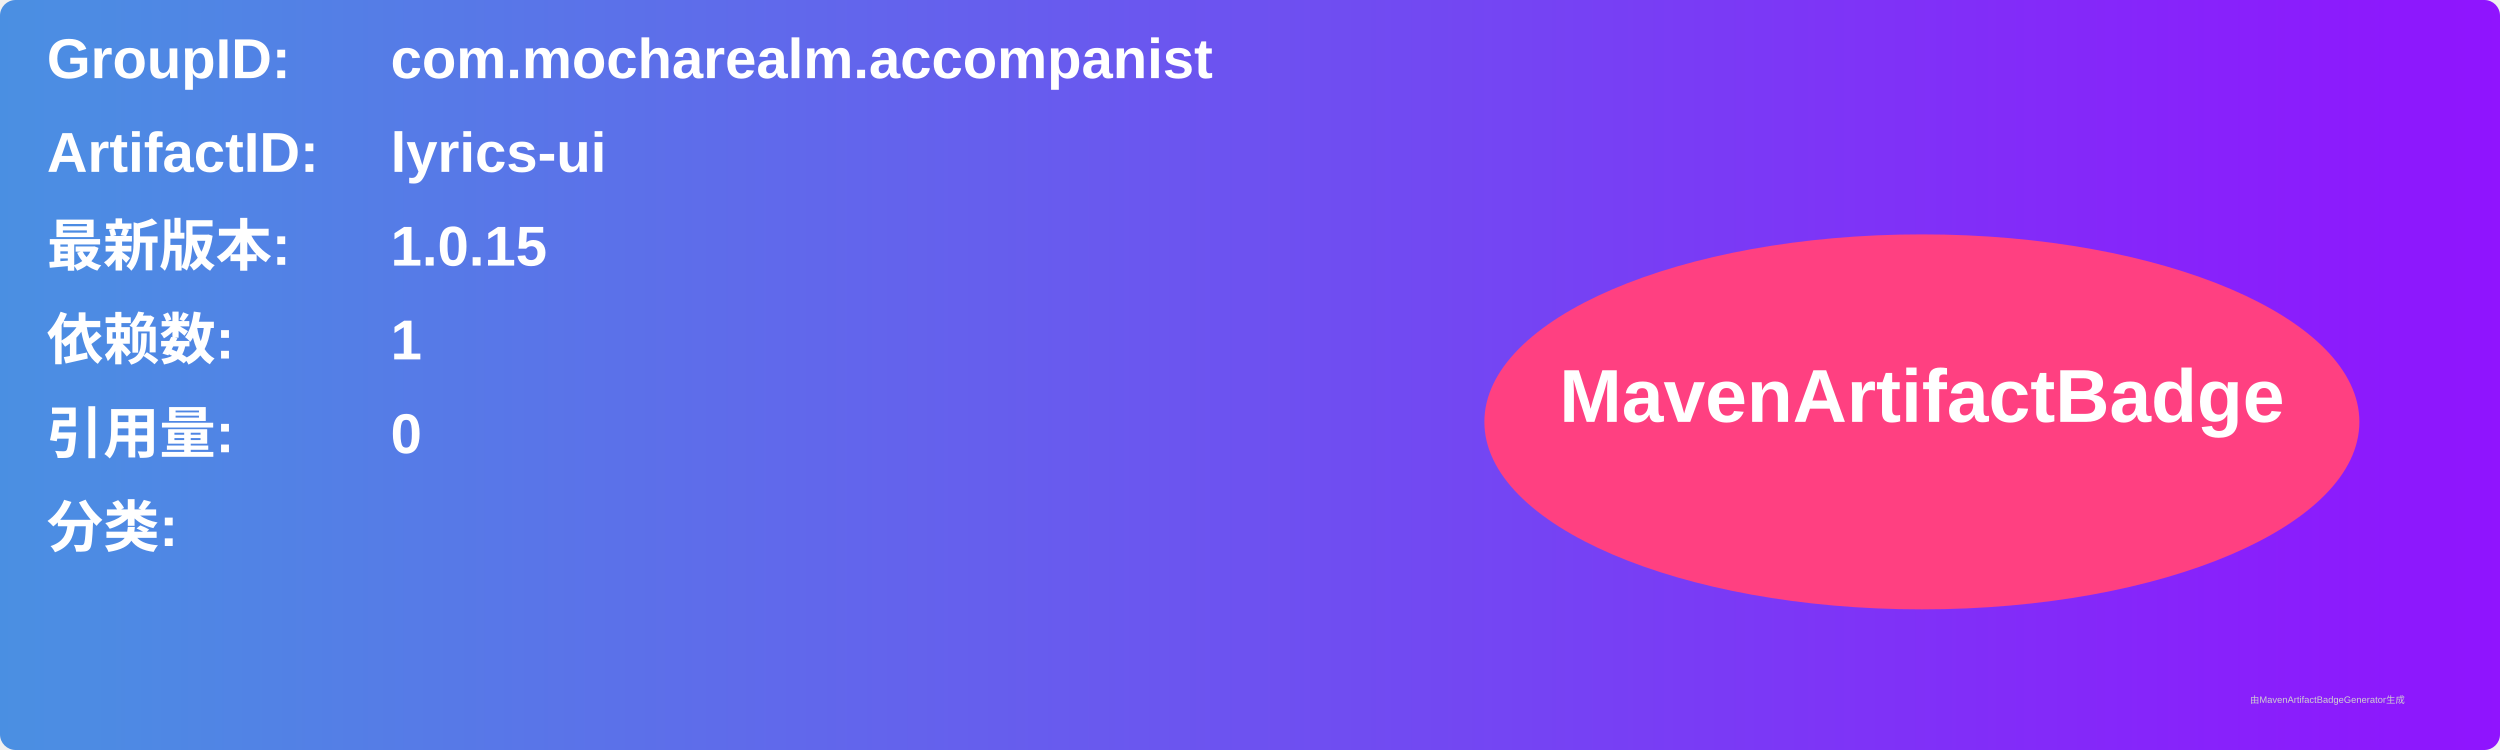
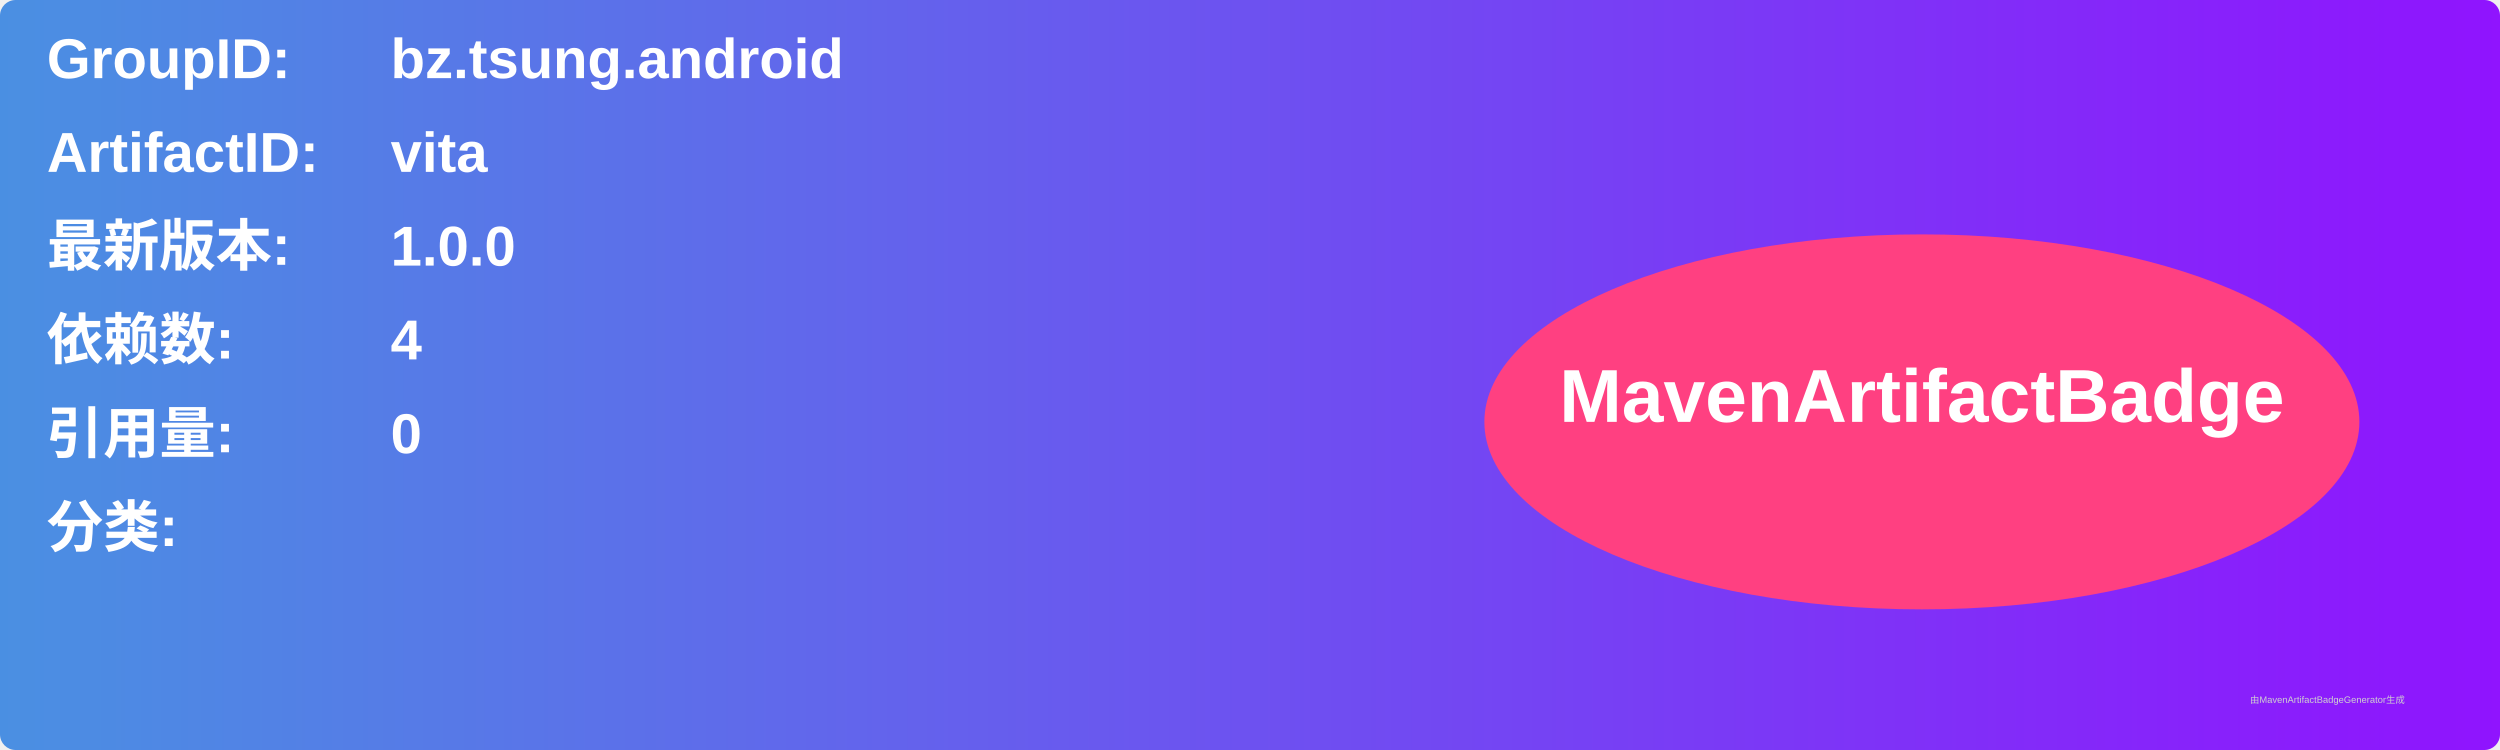
<svg xmlns="http://www.w3.org/2000/svg" width="800" height="240" viewBox="0 0 800 240">
  <linearGradient id="grad" x1="0%" y1="0%" x2="100%" y2="0%">
    <stop offset="0%" stop-color="#4a90e2" />
    <stop offset="100%" stop-color="#9013fe" />
  </linearGradient>
  <rect width="100%" height="100%" rx="5" ry="5" fill="url(#grad)" />
  <g transform="translate(15, 15)">
    <text x="0" y="10" font-family="Arial" font-size="18" fill="white" font-weight="bold" width="260">GroupID:</text>
-     <text x="110" y="10" font-family="Arial" font-size="18" fill="white" font-weight="bold" width="460">com.mocharealm.accompanist</text>
+     <text x="110" y="10" font-family="Arial" font-size="18" fill="white" font-weight="bold" width="460">bz.tsung.android</text>
    <text x="0" y="40" font-family="Arial" font-size="18" fill="white" font-weight="bold" width="260">ArtifactID:</text>
-     <text x="110" y="40" font-family="Arial" font-size="18" fill="white" font-weight="bold" width="460">lyrics-ui</text>
+     <text x="110" y="40" font-family="Arial" font-size="18" fill="white" font-weight="bold" width="460">vita</text>
    <text x="0" y="70" font-family="Arial" font-size="18" fill="white" font-weight="bold">最新版本:</text>
    <text x="110" y="70" font-family="Arial" font-size="18" fill="white" font-weight="bold">
-       <tspan font-weight="bold">1.0.15</tspan>
+       <tspan font-weight="bold">1.0.0</tspan>
    </text>
    <text x="0" y="100" font-family="Arial" font-size="18" fill="white" font-weight="bold">依赖数: </text>
    <text x="110" y="100" font-family="Arial" font-size="18" fill="white">
-       <tspan font-weight="bold">1</tspan>
+       <tspan font-weight="bold">4</tspan>
    </text>
    <text x="0" y="130" font-family="Arial" font-size="18" fill="white" font-weight="bold">引用量: </text>
    <text x="110" y="130" font-family="Arial" font-size="18" fill="white">
      <tspan font-weight="bold">0</tspan>
    </text>
    <text x="0" y="160" font-family="Arial" font-size="18" fill="white" font-weight="bold">分类:</text>
    <text x="10" y="190" font-family="Arial" font-size="10" fill="white">
      <tspan font-weight="bold" />
    </text>
    <ellipse cx="600" cy="120" rx="140" ry="60" fill="#ff4081" />
    <text x="600" y="120" text-anchor="middle" font-family="Arial" font-size="24" fill="white" font-weight="bold">MavenArtifactBadge</text>
  </g>
  <text x="720" y="225" font-family="Arial" font-size="3" fill="#d0d0d0">由MavenArtifactBadgeGenerator生成</text>
</svg>
